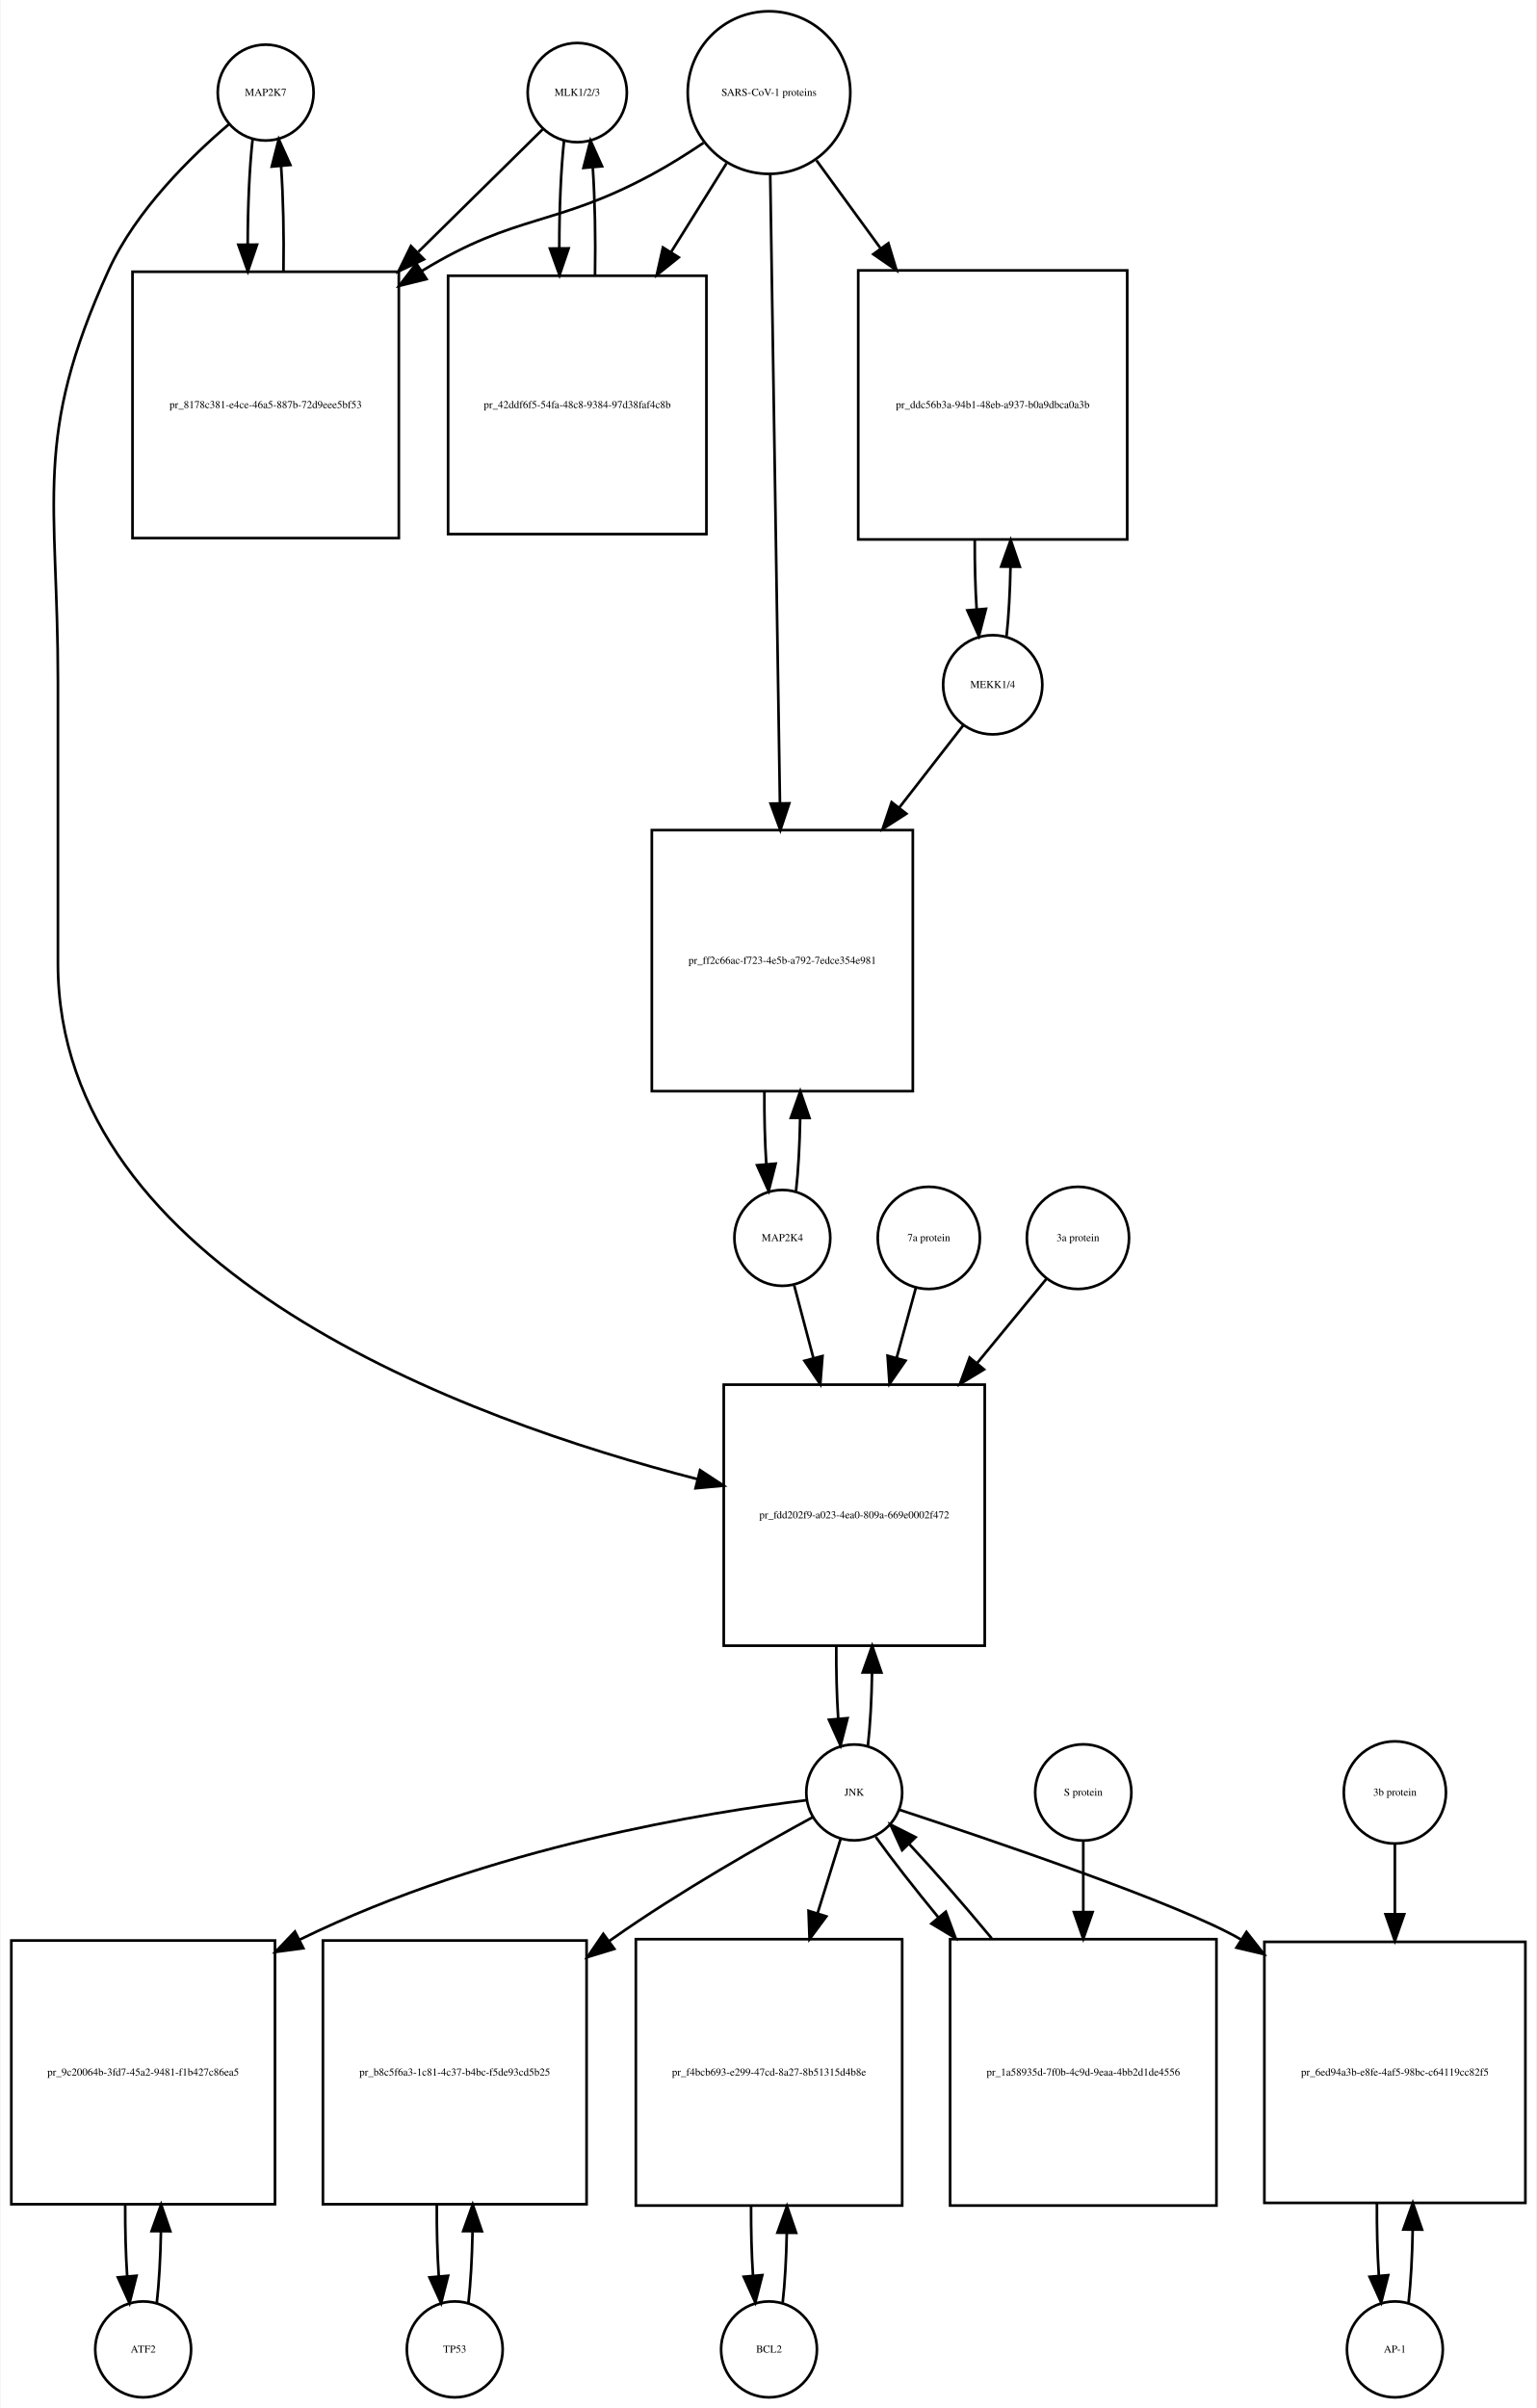
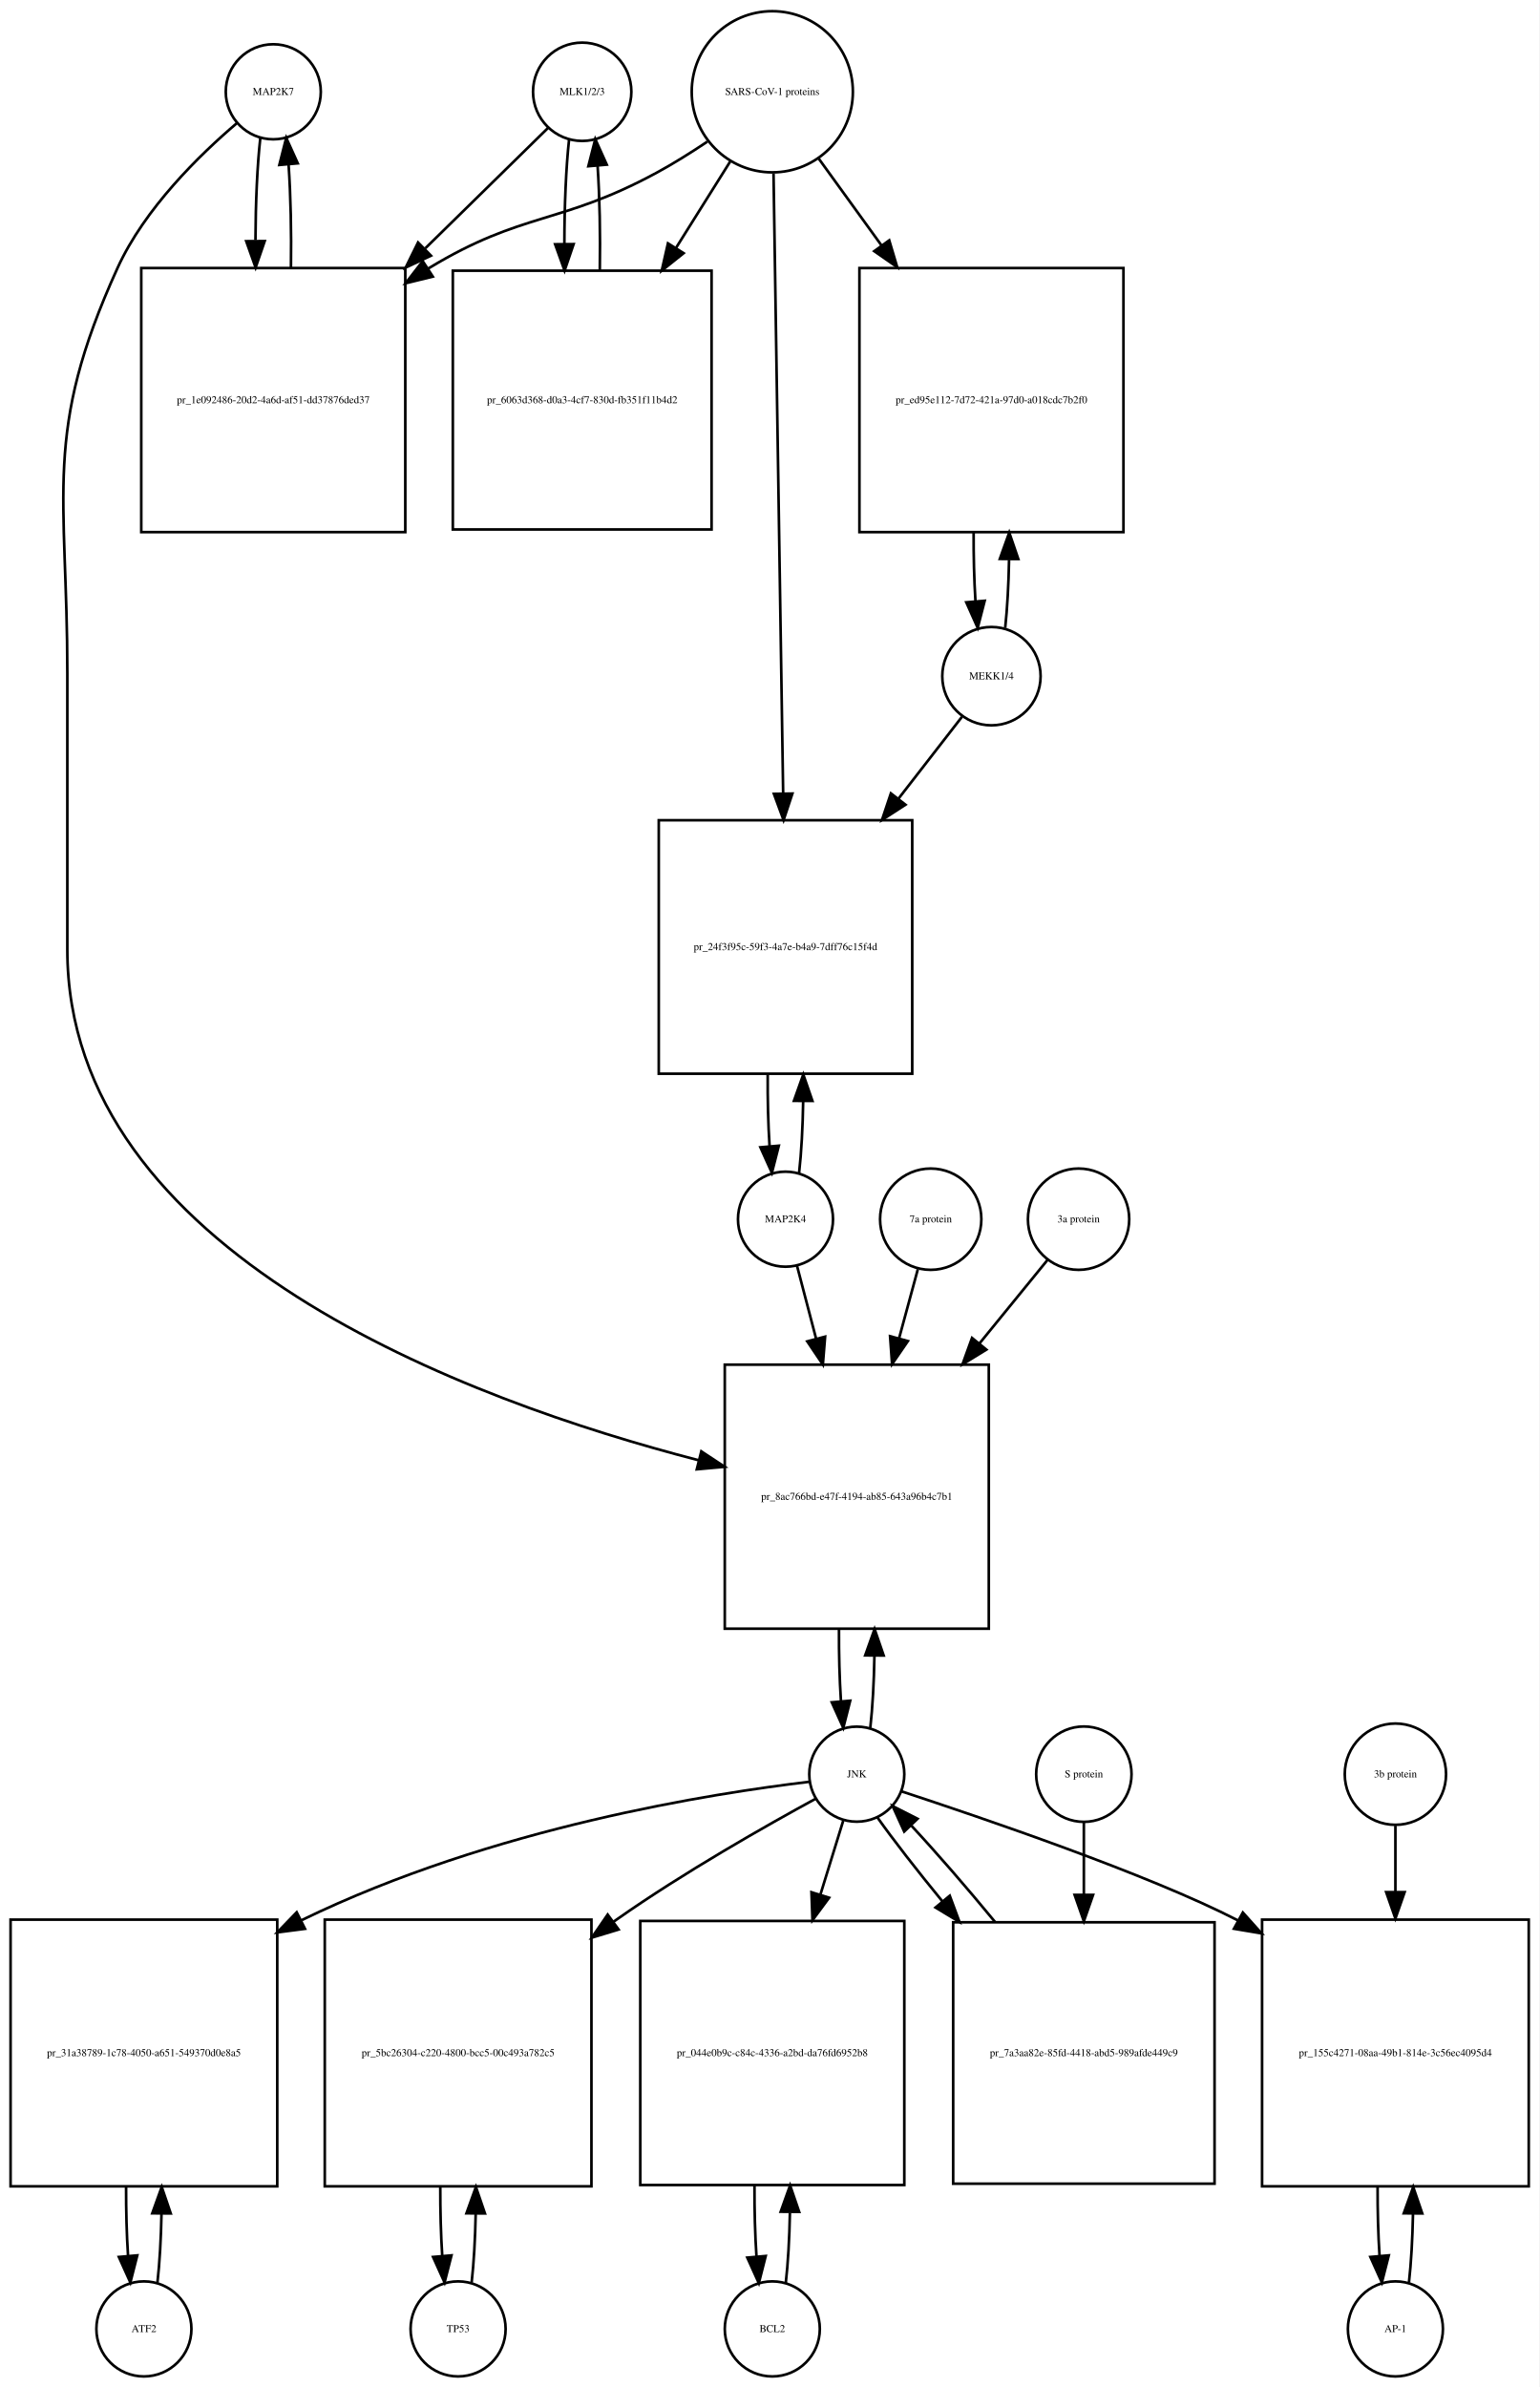
- <svg xmlns="http://www.w3.org/2000/svg" width="577pt" height="904pt" viewBox="0.00 0.00 576.50 904.01">
+ <svg xmlns="http://www.w3.org/2000/svg" width="583pt" height="904pt" viewBox="0.00 0.00 583.00 904.01">
  <g id="graph0" class="graph" transform="scale(1 1) rotate(0) translate(4 900.009)">
-     <polygon fill="white" stroke="none" points="-4,4 -4,-900.009 572.5,-900.009 572.5,4 -4,4" />
+     <polygon fill="white" stroke="none" points="-4,4 -4,-900.009 579,-900.009 579,4 -4,4" />
    <g id="node1" class="node">
-       <ellipse fill="none" stroke="black" cx="95.5" cy="-865.25" rx="18" ry="18" />
-       <text text-anchor="middle" x="95.5" y="-864.05" font-family="Times,serif" font-size="4.00">MAP2K7</text>
+       <ellipse fill="none" stroke="black" cx="99.5" cy="-865.25" rx="18" ry="18" />
+       <text text-anchor="middle" x="99.5" y="-864.05" font-family="Times,serif" font-size="4.00">MAP2K7</text>
    </g>
    <g id="node2" class="node">
-       <polygon fill="none" stroke="black" points="145.5,-797.991 45.5,-797.991 45.5,-697.991 145.5,-697.991 145.5,-797.991" />
-       <text text-anchor="middle" x="95.5" y="-746.791" font-family="Times,serif" font-size="4.00">pr_8178c381-e4ce-46a5-887b-72d9eee5bf53</text>
+       <polygon fill="none" stroke="black" points="149.5,-798.491 49.5,-798.491 49.5,-698.491 149.5,-698.491 149.5,-798.491" />
+       <text text-anchor="middle" x="99.5" y="-747.291" font-family="Times,serif" font-size="4.00">pr_1e092486-20d2-4a6d-af51-dd37876ded37</text>
    </g>
    <g id="edge1" class="edge">
-       <path fill="none" stroke="black" d="M90.599,-847.736C89.409,-837.166 88.793,-822.745 88.752,-808.19" />
-       <polygon fill="black" stroke="black" points="92.252,-808.16 88.815,-798.139 85.252,-808.116 92.252,-808.16" />
+       <path fill="none" stroke="black" d="M94.599,-847.808C93.426,-837.434 92.811,-823.336 92.754,-809.058" />
+       <polygon fill="black" stroke="black" points="96.256,-808.698 92.811,-798.679 89.256,-808.66 96.256,-808.698" />
    </g>
    <g id="node20" class="node">
-       <polygon fill="none" stroke="black" points="365.5,-380.184 267.5,-380.184 267.5,-282.184 365.5,-282.184 365.5,-380.184" />
-       <text text-anchor="middle" x="316.5" y="-329.984" font-family="Times,serif" font-size="4.00">pr_fdd202f9-a023-4ea0-809a-669e0002f472</text>
+       <polygon fill="none" stroke="black" points="370.5,-383.184 270.5,-383.184 270.5,-283.184 370.5,-283.184 370.5,-383.184" />
+       <text text-anchor="middle" x="320.5" y="-331.984" font-family="Times,serif" font-size="4.00">pr_8ac766bd-e47f-4194-ab85-643a96b4c7b1</text>
    </g>
    <g id="edge2" class="edge">
-       <path fill="none" stroke="black" d="M81.638,-853.311C67.68,-841.435 46.786,-821.109 36.5,-798.491 7.85,-735.488 17.5,-713.14 17.5,-643.929 17.5,-643.929 17.5,-643.929 17.5,-538.368 17.5,-422.857 170.607,-367.083 257.698,-344.701" />
-       <polygon fill="black" stroke="black" points="258.608,-348.081 267.461,-342.26 256.911,-341.29 258.608,-348.081" />
+       <path fill="none" stroke="black" d="M85.641,-853.31C71.687,-841.432 50.795,-821.105 40.5,-798.491 12.008,-735.901 21.5,-713.699 21.5,-644.929 21.5,-644.929 21.5,-644.929 21.5,-540.368 21.5,-425.312 173.402,-369.523 260.665,-346.967" />
+       <polygon fill="black" stroke="black" points="261.61,-350.338 270.454,-344.505 259.902,-343.55 261.61,-350.338" />
    </g>
    <g id="edge3" class="edge">
-       <path fill="none" stroke="black" d="M102.185,-798.139C102.395,-811.725 102.096,-825.954 101.287,-837.717" />
-       <polygon fill="black" stroke="black" points="97.796,-837.466 100.401,-847.736 104.768,-838.083 97.796,-837.466" />
+       <path fill="none" stroke="black" d="M106.188,-798.679C106.39,-812.012 106.097,-825.948 105.308,-837.526" />
+       <polygon fill="black" stroke="black" points="101.793,-837.539 104.401,-847.808 108.766,-838.154 101.793,-837.539" />
    </g>
    <g id="node3" class="node">
-       <ellipse fill="none" stroke="black" cx="212.5" cy="-865.25" rx="18.623" ry="18.623" />
-       <text text-anchor="middle" x="212.5" y="-864.05" font-family="Times,serif" font-size="4.00">MLK1/2/3</text>
+       <ellipse fill="none" stroke="black" cx="216.5" cy="-865.25" rx="18.623" ry="18.623" />
+       <text text-anchor="middle" x="216.5" y="-864.05" font-family="Times,serif" font-size="4.00">MLK1/2/3</text>
    </g>
    <g id="edge4" class="edge">
-       <path fill="none" stroke="black" d="M199.532,-851.475C188.027,-840.141 170.372,-822.749 152.855,-805.492" />
-       <polygon fill="black" stroke="black" points="154.955,-802.647 145.374,-798.123 150.042,-807.634 154.955,-802.647" />
+       <path fill="none" stroke="black" d="M203.532,-851.53C192.079,-840.296 174.532,-823.086 157.093,-805.98" />
+       <polygon fill="black" stroke="black" points="159.234,-803.178 149.644,-798.674 154.332,-808.175 159.234,-803.178" />
    </g>
    <g id="node5" class="node">
-       <polygon fill="none" stroke="black" points="261,-796.491 164,-796.491 164,-699.491 261,-699.491 261,-796.491" />
-       <text text-anchor="middle" x="212.5" y="-746.791" font-family="Times,serif" font-size="4.00">pr_42ddf6f5-54fa-48c8-9384-97d38faf4c8b</text>
+       <polygon fill="none" stroke="black" points="265.5,-797.491 167.5,-797.491 167.5,-699.491 265.5,-699.491 265.5,-797.491" />
+       <text text-anchor="middle" x="216.5" y="-747.291" font-family="Times,serif" font-size="4.00">pr_6063d368-d0a3-4cf7-830d-fb351f11b4d2</text>
    </g>
    <g id="edge5" class="edge">
-       <path fill="none" stroke="black" d="M207.545,-847.243C206.356,-836.406 205.758,-821.669 205.75,-806.908" />
-       <polygon fill="black" stroke="black" points="209.251,-806.762 205.839,-796.732 202.252,-806.701 209.251,-806.762" />
+       <path fill="none" stroke="black" d="M211.545,-847.317C210.367,-836.628 209.769,-822.129 209.75,-807.57" />
+       <polygon fill="black" stroke="black" points="213.251,-807.555 209.83,-797.528 206.251,-807.5 213.251,-807.555" />
    </g>
    <g id="node4" class="node">
-       <ellipse fill="none" stroke="black" cx="284.5" cy="-865.25" rx="30.52" ry="30.52" />
-       <text text-anchor="middle" x="284.5" y="-864.05" font-family="Times,serif" font-size="4.00">SARS-CoV-1 proteins</text>
+       <ellipse fill="none" stroke="black" cx="288.5" cy="-865.25" rx="30.52" ry="30.52" />
+       <text text-anchor="middle" x="288.5" y="-864.05" font-family="Times,serif" font-size="4.00">SARS-CoV-1 proteins</text>
    </g>
    <g id="edge6" class="edge">
-       <path fill="none" stroke="black" d="M259.908,-846.367C253.721,-842.221 246.99,-837.999 240.5,-834.491 204.049,-814.787 189.885,-820.052 154.5,-798.491 154.407,-798.434 154.314,-798.377 154.222,-798.321" />
-       <polygon fill="black" stroke="black" points="155.893,-795.231 145.609,-792.682 152.059,-801.088 155.893,-795.231" />
+       <path fill="none" stroke="black" d="M263.908,-846.367C257.721,-842.221 250.99,-837.999 244.5,-834.491 208.049,-814.787 193.938,-819.963 158.5,-798.491 158.407,-798.435 158.315,-798.378 158.222,-798.322" />
+       <polygon fill="black" stroke="black" points="159.919,-795.251 149.628,-792.733 156.103,-801.119 159.919,-795.251" />
    </g>
    <g id="edge7" class="edge">
-       <path fill="none" stroke="black" d="M268.521,-838.67C262.32,-828.744 254.957,-816.957 247.642,-805.246" />
-       <polygon fill="black" stroke="black" points="250.607,-803.387 242.341,-796.76 244.67,-807.096 250.607,-803.387" />
+       <path fill="none" stroke="black" d="M272.521,-838.781C266.446,-829.099 259.257,-817.639 252.089,-806.215" />
+       <polygon fill="black" stroke="black" points="254.91,-804.125 246.63,-797.515 248.98,-807.846 254.91,-804.125" />
    </g>
    <g id="node17" class="node">
-       <polygon fill="none" stroke="black" points="419,-798.491 318,-798.491 318,-697.491 419,-697.491 419,-798.491" />
-       <text text-anchor="middle" x="368.5" y="-746.791" font-family="Times,serif" font-size="4.00">pr_ddc56b3a-94b1-48eb-a937-b0a9dbca0a3b</text>
+       <polygon fill="none" stroke="black" points="421.5,-798.491 321.5,-798.491 321.5,-698.491 421.5,-698.491 421.5,-798.491" />
+       <text text-anchor="middle" x="371.5" y="-747.291" font-family="Times,serif" font-size="4.00">pr_ed95e112-7d72-421a-97d0-a018cdc7b2f0</text>
    </g>
    <g id="edge8" class="edge">
-       <path fill="none" stroke="black" d="M302.314,-839.806C309.367,-830.129 317.801,-818.557 326.248,-806.966" />
-       <polygon fill="black" stroke="black" points="329.32,-808.693 332.381,-798.55 323.663,-804.57 329.32,-808.693" />
+       <path fill="none" stroke="black" d="M306.102,-839.912C313.071,-830.277 321.404,-818.755 329.751,-807.215" />
+       <polygon fill="black" stroke="black" points="332.787,-808.989 335.811,-798.835 327.115,-804.887 332.787,-808.989" />
    </g>
    <g id="node19" class="node">
-       <polygon fill="none" stroke="black" points="338.5,-588.368 240.5,-588.368 240.5,-490.368 338.5,-490.368 338.5,-588.368" />
-       <text text-anchor="middle" x="289.5" y="-538.168" font-family="Times,serif" font-size="4.00">pr_ff2c66ac-f723-4e5b-a792-7edce354e981</text>
+       <polygon fill="none" stroke="black" points="341.5,-589.368 245.5,-589.368 245.5,-493.368 341.5,-493.368 341.5,-589.368" />
+       <text text-anchor="middle" x="293.5" y="-540.168" font-family="Times,serif" font-size="4.00">pr_24f3f95c-59f3-4a7e-b4a9-7dff76c15f4d</text>
    </g>
    <g id="edge9" class="edge">
-       <path fill="none" stroke="black" d="M284.961,-834.36C285.787,-780.886 287.53,-667.971 288.6,-598.686" />
-       <polygon fill="black" stroke="black" points="292.104,-598.428 288.759,-588.375 285.105,-598.32 292.104,-598.428" />
+       <path fill="none" stroke="black" d="M288.966,-834.257C289.796,-780.816 291.544,-668.299 292.611,-599.629" />
+       <polygon fill="black" stroke="black" points="296.113,-599.467 292.769,-589.414 289.114,-599.359 296.113,-599.467" />
    </g>
    <g id="edge10" class="edge">
-       <path fill="none" stroke="black" d="M219.161,-796.732C219.41,-810.458 219.136,-824.956 218.337,-836.984" />
-       <polygon fill="black" stroke="black" points="214.824,-836.98 217.455,-847.243 221.799,-837.579 214.824,-836.98" />
+       <path fill="none" stroke="black" d="M223.17,-797.528C223.404,-811.085 223.124,-825.356 222.33,-837.206" />
+       <polygon fill="black" stroke="black" points="218.83,-837.052 221.455,-847.317 225.804,-837.655 218.83,-837.052" />
    </g>
    <g id="node6" class="node">
-       <ellipse fill="none" stroke="black" cx="49.5" cy="-18" rx="18" ry="18" />
-       <text text-anchor="middle" x="49.5" y="-16.8" font-family="Times,serif" font-size="4.00">ATF2</text>
+       <ellipse fill="none" stroke="black" cx="50.5" cy="-18" rx="18" ry="18" />
+       <text text-anchor="middle" x="50.5" y="-16.8" font-family="Times,serif" font-size="4.00">ATF2</text>
    </g>
    <g id="node7" class="node">
-       <polygon fill="none" stroke="black" points="99,-171.5 0,-171.5 0,-72.5 99,-72.5 99,-171.5" />
-       <text text-anchor="middle" x="49.5" y="-120.8" font-family="Times,serif" font-size="4.00">pr_9c20064b-3fd7-45a2-9481-f1b427c86ea5</text>
+       <polygon fill="none" stroke="black" points="101,-173 0,-173 0,-72 101,-72 101,-173" />
+       <text text-anchor="middle" x="50.5" y="-121.3" font-family="Times,serif" font-size="4.00">pr_31a38789-1c78-4050-a651-549370d0e8a5</text>
    </g>
    <g id="edge11" class="edge">
-       <path fill="none" stroke="black" d="M54.613,-35.374C55.474,-42.882 55.996,-52.286 56.177,-62.091" />
-       <polygon fill="black" stroke="black" points="52.679,-62.413 56.243,-72.39 59.679,-62.368 52.679,-62.413" />
+       <path fill="none" stroke="black" d="M55.628,-35.582C56.462,-42.947 56.975,-52.111 57.166,-61.684" />
+       <polygon fill="black" stroke="black" points="53.666,-61.78 57.247,-71.751 60.666,-61.723 53.666,-61.78" />
    </g>
    <g id="edge12" class="edge">
-       <path fill="none" stroke="black" d="M42.757,-72.39C42.705,-63.114 42.953,-53.732 43.498,-45.476" />
-       <polygon fill="black" stroke="black" points="46.997,-45.642 44.387,-35.374 40.024,-45.029 46.997,-45.642" />
+       <path fill="none" stroke="black" d="M43.753,-71.751C43.722,-62.774 43.967,-53.735 44.489,-45.738" />
+       <polygon fill="black" stroke="black" points="47.993,-45.848 45.372,-35.582 41.019,-45.242 47.993,-45.848" />
    </g>
    <g id="node8" class="node">
-       <ellipse fill="none" stroke="black" cx="316.5" cy="-227.092" rx="18" ry="18" />
-       <text text-anchor="middle" x="316.5" y="-225.892" font-family="Times,serif" font-size="4.00">JNK</text>
+       <ellipse fill="none" stroke="black" cx="320.5" cy="-228.092" rx="18" ry="18" />
+       <text text-anchor="middle" x="320.5" y="-226.892" font-family="Times,serif" font-size="4.00">JNK</text>
    </g>
    <g id="edge13" class="edge">
-       <path fill="none" stroke="black" d="M298.479,-224.168C262.581,-219.786 180.059,-206.951 108.288,-171.836" />
-       <polygon fill="black" stroke="black" points="109.646,-168.601 99.143,-167.207 106.485,-174.846 109.646,-168.601" />
+       <path fill="none" stroke="black" d="M302.603,-225.221C266.537,-220.906 183,-208.146 110.276,-172.821" />
+       <polygon fill="black" stroke="black" points="111.515,-169.527 101.009,-168.164 108.372,-175.782 111.515,-169.527" />
    </g>
    <g id="node10" class="node">
-       <polygon fill="none" stroke="black" points="216,-171.5 117,-171.5 117,-72.5 216,-72.5 216,-171.5" />
-       <text text-anchor="middle" x="166.5" y="-120.8" font-family="Times,serif" font-size="4.00">pr_b8c5f6a3-1c81-4c37-b4bc-f5de93cd5b25</text>
+       <polygon fill="none" stroke="black" points="220,-173 119,-173 119,-72 220,-72 220,-173" />
+       <text text-anchor="middle" x="169.5" y="-121.3" font-family="Times,serif" font-size="4.00">pr_5bc26304-c220-4800-bcc5-00c493a782c5</text>
    </g>
    <g id="edge14" class="edge">
-       <path fill="none" stroke="black" d="M300.906,-217.803C282.405,-207.749 250.875,-189.913 225.5,-172 225.119,-171.731 224.738,-171.461 224.356,-171.188" />
-       <polygon fill="black" stroke="black" points="226.418,-168.36 216.289,-165.253 222.27,-173.999 226.418,-168.36" />
+       <path fill="none" stroke="black" d="M304.916,-218.788C286.425,-208.72 254.904,-190.871 229.5,-173 229.113,-172.728 228.726,-172.454 228.338,-172.179" />
+       <polygon fill="black" stroke="black" points="230.28,-169.262 220.144,-166.176 226.143,-174.909 230.28,-169.262" />
    </g>
    <g id="node12" class="node">
-       <polygon fill="none" stroke="black" points="334.5,-172 234.5,-172 234.5,-72 334.5,-72 334.5,-172" />
-       <text text-anchor="middle" x="284.5" y="-120.8" font-family="Times,serif" font-size="4.00">pr_f4bcb693-e299-47cd-8a27-8b51315d4b8e</text>
+       <polygon fill="none" stroke="black" points="338.5,-172.5 238.5,-172.5 238.5,-72.5 338.5,-72.5 338.5,-172.5" />
+       <text text-anchor="middle" x="288.5" y="-121.3" font-family="Times,serif" font-size="4.00">pr_044e0b9c-c84c-4336-a2bd-da76fd6952b8</text>
    </g>
    <g id="edge15" class="edge">
-       <path fill="none" stroke="black" d="M311.359,-209.528C308.949,-201.765 305.916,-191.996 302.765,-181.842" />
-       <polygon fill="black" stroke="black" points="306.03,-180.554 299.722,-172.041 299.344,-182.629 306.03,-180.554" />
+       <path fill="none" stroke="black" d="M315.359,-210.448C312.949,-202.647 309.916,-192.83 306.765,-182.627" />
+       <polygon fill="black" stroke="black" points="310.018,-181.3 303.722,-172.779 303.33,-183.366 310.018,-181.3" />
    </g>
    <g id="node14" class="node">
-       <polygon fill="none" stroke="black" points="568.5,-171 470.5,-171 470.5,-73 568.5,-73 568.5,-171" />
-       <text text-anchor="middle" x="519.5" y="-120.8" font-family="Times,serif" font-size="4.00">pr_6ed94a3b-e8fe-4af5-98bc-c64119cc82f5</text>
+       <polygon fill="none" stroke="black" points="575,-173 474,-173 474,-72 575,-72 575,-173" />
+       <text text-anchor="middle" x="524.5" y="-121.3" font-family="Times,serif" font-size="4.00">pr_155c4271-08aa-49b1-814e-3c56ec4095d4</text>
    </g>
    <g id="edge16" class="edge">
-       <path fill="none" stroke="black" d="M333.423,-220.595C366.593,-209.688 438.888,-185.227 461.5,-172 461.592,-171.946 461.685,-171.892 461.777,-171.837" />
-       <polygon fill="black" stroke="black" points="463.776,-174.714 470.337,-166.396 460.02,-168.807 463.776,-174.714" />
+       <path fill="none" stroke="black" d="M337.419,-221.588C367.732,-211.608 430.73,-190.296 464.952,-172.66" />
+       <polygon fill="black" stroke="black" points="466.717,-175.684 473.79,-167.796 463.341,-169.551 466.717,-175.684" />
    </g>
    <g id="edge17" class="edge">
-       <path fill="none" stroke="black" d="M321.639,-244.704C322.509,-252.393 323.026,-262.036 323.192,-272.049" />
-       <polygon fill="black" stroke="black" points="319.692,-272.144 323.24,-282.127 326.692,-272.111 319.692,-272.144" />
+       <path fill="none" stroke="black" d="M325.613,-245.641C326.484,-253.309 327.007,-262.935 327.183,-272.957" />
+       <polygon fill="black" stroke="black" points="323.683,-273.074 327.243,-283.053 330.683,-273.032 323.683,-273.074" />
    </g>
    <g id="node23" class="node">
-       <polygon fill="none" stroke="black" points="452.5,-172 352.5,-172 352.5,-72 452.5,-72 452.5,-172" />
-       <text text-anchor="middle" x="402.5" y="-120.8" font-family="Times,serif" font-size="4.00">pr_1a58935d-7f0b-4c9d-9eaa-4bb2d1de4556</text>
+       <polygon fill="none" stroke="black" points="456,-172 357,-172 357,-73 456,-73 456,-172" />
+       <text text-anchor="middle" x="406.5" y="-121.3" font-family="Times,serif" font-size="4.00">pr_7a3aa82e-85fd-4418-abd5-989afde449c9</text>
    </g>
    <g id="edge18" class="edge">
-       <path fill="none" stroke="black" d="M324.552,-210.434C330.506,-202.105 338.956,-191.294 348.128,-180.129" />
-       <polygon fill="black" stroke="black" points="350.876,-182.298 354.572,-172.369 345.491,-177.826 350.876,-182.298" />
+       <path fill="none" stroke="black" d="M328.234,-211.807C334.381,-203.127 343.306,-191.664 352.966,-179.883" />
+       <polygon fill="black" stroke="black" points="355.712,-182.054 359.397,-172.121 350.322,-177.588 355.712,-182.054" />
    </g>
    <g id="node9" class="node">
-       <ellipse fill="none" stroke="black" cx="166.5" cy="-18" rx="18" ry="18" />
-       <text text-anchor="middle" x="166.5" y="-16.8" font-family="Times,serif" font-size="4.00">TP53</text>
+       <ellipse fill="none" stroke="black" cx="169.5" cy="-18" rx="18" ry="18" />
+       <text text-anchor="middle" x="169.5" y="-16.8" font-family="Times,serif" font-size="4.00">TP53</text>
    </g>
    <g id="edge19" class="edge">
-       <path fill="none" stroke="black" d="M171.613,-35.374C172.474,-42.882 172.996,-52.286 173.177,-62.091" />
-       <polygon fill="black" stroke="black" points="169.679,-62.413 173.243,-72.39 176.679,-62.368 169.679,-62.413" />
+       <path fill="none" stroke="black" d="M174.628,-35.582C175.462,-42.947 175.975,-52.111 176.165,-61.684" />
+       <polygon fill="black" stroke="black" points="172.666,-61.78 176.247,-71.751 179.666,-61.723 172.666,-61.78" />
    </g>
    <g id="edge20" class="edge">
-       <path fill="none" stroke="black" d="M159.757,-72.39C159.705,-63.114 159.952,-53.732 160.498,-45.476" />
-       <polygon fill="black" stroke="black" points="163.997,-45.642 161.387,-35.374 157.024,-45.029 163.997,-45.642" />
+       <path fill="none" stroke="black" d="M162.753,-71.751C162.722,-62.774 162.967,-53.735 163.489,-45.738" />
+       <polygon fill="black" stroke="black" points="166.993,-45.848 164.372,-35.582 160.019,-45.242 166.993,-45.848" />
    </g>
    <g id="node11" class="node">
-       <ellipse fill="none" stroke="black" cx="284.5" cy="-18" rx="18" ry="18" />
-       <text text-anchor="middle" x="284.5" y="-16.8" font-family="Times,serif" font-size="4.00">BCL2</text>
+       <ellipse fill="none" stroke="black" cx="288.5" cy="-18" rx="18" ry="18" />
+       <text text-anchor="middle" x="288.5" y="-16.8" font-family="Times,serif" font-size="4.00">BCL2</text>
    </g>
    <g id="edge21" class="edge">
-       <path fill="none" stroke="black" d="M289.641,-35.615C290.475,-42.991 290.985,-52.162 291.171,-61.733" />
-       <polygon fill="black" stroke="black" points="287.671,-61.819 291.246,-71.793 294.671,-61.767 287.671,-61.819" />
+       <path fill="none" stroke="black" d="M293.6,-35.342C294.462,-42.84 294.986,-52.236 295.172,-62.044" />
+       <polygon fill="black" stroke="black" points="291.675,-62.376 295.245,-72.352 298.674,-62.327 291.675,-62.376" />
    </g>
    <g id="edge22" class="edge">
-       <path fill="none" stroke="black" d="M277.754,-71.793C277.717,-62.827 277.958,-53.786 278.478,-45.783" />
-       <polygon fill="black" stroke="black" points="281.982,-45.88 279.359,-35.615 275.009,-45.275 281.982,-45.88" />
+       <path fill="none" stroke="black" d="M281.755,-72.352C281.71,-63.063 281.962,-53.683 282.509,-45.433" />
+       <polygon fill="black" stroke="black" points="286.007,-45.611 283.4,-35.342 279.034,-44.996 286.007,-45.611" />
    </g>
    <g id="node13" class="node">
-       <ellipse fill="none" stroke="black" cx="519.5" cy="-18" rx="18" ry="18" />
-       <text text-anchor="middle" x="519.5" y="-16.8" font-family="Times,serif" font-size="4.00">AP-1</text>
+       <ellipse fill="none" stroke="black" cx="524.5" cy="-18" rx="18" ry="18" />
+       <text text-anchor="middle" x="524.5" y="-16.8" font-family="Times,serif" font-size="4.00">AP-1</text>
    </g>
    <g id="edge23" class="edge">
-       <path fill="none" stroke="black" d="M524.639,-35.597C525.509,-43.28 526.026,-52.913 526.192,-62.917" />
-       <polygon fill="black" stroke="black" points="522.692,-63.004 526.24,-72.987 529.692,-62.97 522.692,-63.004" />
+       <path fill="none" stroke="black" d="M529.628,-35.582C530.462,-42.947 530.975,-52.111 531.165,-61.684" />
+       <polygon fill="black" stroke="black" points="527.666,-61.78 531.247,-71.751 534.666,-61.723 527.666,-61.78" />
    </g>
    <g id="edge24" class="edge">
-       <path fill="none" stroke="black" d="M512.76,-72.987C512.696,-63.646 512.934,-54.17 513.475,-45.82" />
-       <polygon fill="black" stroke="black" points="516.985,-45.862 514.361,-35.597 510.011,-45.258 516.985,-45.862" />
+       <path fill="none" stroke="black" d="M517.753,-71.751C517.722,-62.774 517.967,-53.735 518.489,-45.738" />
+       <polygon fill="black" stroke="black" points="521.993,-45.848 519.372,-35.582 515.019,-45.242 521.993,-45.848" />
    </g>
    <g id="node15" class="node">
-       <ellipse fill="none" stroke="black" cx="519.5" cy="-227.092" rx="19.184" ry="19.184" />
-       <text text-anchor="middle" x="519.5" y="-225.892" font-family="Times,serif" font-size="4.00">3b protein</text>
+       <ellipse fill="none" stroke="black" cx="524.5" cy="-228.092" rx="19.184" ry="19.184" />
+       <text text-anchor="middle" x="524.5" y="-226.892" font-family="Times,serif" font-size="4.00">3b protein</text>
    </g>
    <g id="edge25" class="edge">
-       <path fill="none" stroke="black" d="M519.5,-207.661C519.5,-200.176 519.5,-191.074 519.5,-181.65" />
-       <polygon fill="black" stroke="black" points="523,-181.358 519.5,-171.358 516,-181.358 523,-181.358" />
+       <path fill="none" stroke="black" d="M524.5,-208.572C524.5,-201.384 524.5,-192.713 524.5,-183.693" />
+       <polygon fill="black" stroke="black" points="528,-183.421 524.5,-173.421 521,-183.421 528,-183.421" />
    </g>
    <g id="node16" class="node">
-       <ellipse fill="none" stroke="black" cx="368.5" cy="-642.929" rx="18.623" ry="18.623" />
-       <text text-anchor="middle" x="368.5" y="-641.729" font-family="Times,serif" font-size="4.00">MEKK1/4</text>
+       <ellipse fill="none" stroke="black" cx="371.5" cy="-643.929" rx="18.623" ry="18.623" />
+       <text text-anchor="middle" x="371.5" y="-642.729" font-family="Times,serif" font-size="4.00">MEKK1/4</text>
    </g>
    <g id="edge26" class="edge">
-       <path fill="none" stroke="black" d="M373.693,-661.19C374.501,-668.601 374.994,-677.741 375.174,-687.264" />
-       <polygon fill="black" stroke="black" points="371.674,-687.297 375.246,-697.271 378.673,-687.246 371.674,-687.297" />
+       <path fill="none" stroke="black" d="M376.706,-662.224C377.505,-669.567 377.994,-678.601 378.173,-688.013" />
+       <polygon fill="black" stroke="black" points="374.675,-688.337 378.245,-698.313 381.675,-688.288 374.675,-688.337" />
    </g>
    <g id="edge27" class="edge">
-       <path fill="none" stroke="black" d="M357.515,-627.807C351.039,-619.482 342.374,-608.341 333.401,-596.806" />
-       <polygon fill="black" stroke="black" points="336.066,-594.532 327.163,-588.787 330.541,-598.83 336.066,-594.532" />
+       <path fill="none" stroke="black" d="M360.325,-628.521C353.822,-620.137 345.165,-608.977 336.245,-597.476" />
+       <polygon fill="black" stroke="black" points="338.945,-595.247 330.05,-589.49 333.414,-599.537 338.945,-595.247" />
    </g>
    <g id="edge28" class="edge">
-       <path fill="none" stroke="black" d="M361.754,-697.271C361.717,-688.353 361.951,-679.363 362.454,-671.37" />
-       <polygon fill="black" stroke="black" points="365.959,-671.448 363.307,-661.19 358.984,-670.863 365.959,-671.448" />
+       <path fill="none" stroke="black" d="M364.755,-698.313C364.712,-689.406 364.941,-680.414 365.442,-672.415" />
+       <polygon fill="black" stroke="black" points="368.949,-672.481 366.294,-662.224 361.973,-671.898 368.949,-672.481" />
    </g>
    <g id="node18" class="node">
-       <ellipse fill="none" stroke="black" cx="289.5" cy="-435.276" rx="18" ry="18" />
-       <text text-anchor="middle" x="289.5" y="-434.076" font-family="Times,serif" font-size="4.00">MAP2K4</text>
+       <ellipse fill="none" stroke="black" cx="293.5" cy="-438.276" rx="18" ry="18" />
+       <text text-anchor="middle" x="293.5" y="-437.076" font-family="Times,serif" font-size="4.00">MAP2K4</text>
    </g>
    <g id="edge29" class="edge">
-       <path fill="none" stroke="black" d="M294.639,-452.888C295.509,-460.577 296.026,-470.219 296.192,-480.233" />
-       <polygon fill="black" stroke="black" points="292.692,-480.328 296.24,-490.311 299.692,-480.294 292.692,-480.328" />
+       <path fill="none" stroke="black" d="M298.651,-455.836C299.521,-463.498 300.036,-473.1 300.196,-483.058" />
+       <polygon fill="black" stroke="black" points="296.696,-483.092 300.238,-493.077 303.696,-483.063 296.696,-483.092" />
    </g>
    <g id="edge30" class="edge">
-       <path fill="none" stroke="black" d="M293.959,-417.417C295.981,-409.772 298.503,-400.232 301.122,-390.329" />
-       <polygon fill="black" stroke="black" points="304.585,-390.924 303.759,-380.362 297.818,-389.134 304.585,-390.924" />
+       <path fill="none" stroke="black" d="M297.838,-420.712C299.871,-412.948 302.43,-403.18 305.089,-393.025" />
+       <polygon fill="black" stroke="black" points="308.508,-393.785 307.656,-383.225 301.737,-392.012 308.508,-393.785" />
    </g>
    <g id="edge31" class="edge">
-       <path fill="none" stroke="black" d="M282.76,-490.311C282.696,-480.961 282.934,-471.478 283.475,-463.12" />
-       <polygon fill="black" stroke="black" points="286.986,-463.153 284.361,-452.888 280.012,-462.549 286.986,-463.153" />
+       <path fill="none" stroke="black" d="M286.762,-493.077C286.691,-483.788 286.925,-474.35 287.464,-466.028" />
+       <polygon fill="black" stroke="black" points="290.971,-466.101 288.349,-455.836 283.997,-465.496 290.971,-466.101" />
    </g>
    <g id="edge32" class="edge">
-       <path fill="none" stroke="black" d="M309.76,-282.127C309.696,-272.778 309.934,-263.294 310.475,-254.936" />
-       <polygon fill="black" stroke="black" points="313.986,-254.969 311.361,-244.704 307.012,-254.365 313.986,-254.969" />
+       <path fill="none" stroke="black" d="M313.757,-283.053C313.705,-273.678 313.952,-264.196 314.498,-255.851" />
+       <polygon fill="black" stroke="black" points="318.006,-255.907 315.387,-245.641 311.033,-255.3 318.006,-255.907" />
    </g>
    <g id="node21" class="node">
-       <ellipse fill="none" stroke="black" cx="344.5" cy="-435.276" rx="19.184" ry="19.184" />
-       <text text-anchor="middle" x="344.5" y="-434.076" font-family="Times,serif" font-size="4.00">7a protein</text>
+       <ellipse fill="none" stroke="black" cx="348.5" cy="-438.276" rx="19.184" ry="19.184" />
+       <text text-anchor="middle" x="348.5" y="-437.076" font-family="Times,serif" font-size="4.00">7a protein</text>
    </g>
    <g id="edge33" class="edge">
-       <path fill="none" stroke="black" d="M339.623,-416.493C337.555,-408.952 335.016,-399.695 332.387,-390.109" />
-       <polygon fill="black" stroke="black" points="335.762,-389.182 329.742,-380.464 329.011,-391.034 335.762,-389.182" />
+       <path fill="none" stroke="black" d="M343.623,-419.318C341.599,-411.868 339.126,-402.761 336.557,-393.305" />
+       <polygon fill="black" stroke="black" points="339.861,-392.113 333.862,-383.38 333.105,-393.948 339.861,-392.113" />
    </g>
    <g id="node22" class="node">
-       <ellipse fill="none" stroke="black" cx="400.5" cy="-435.276" rx="19.184" ry="19.184" />
-       <text text-anchor="middle" x="400.5" y="-434.076" font-family="Times,serif" font-size="4.00">3a protein</text>
+       <ellipse fill="none" stroke="black" cx="404.5" cy="-438.276" rx="19.184" ry="19.184" />
+       <text text-anchor="middle" x="404.5" y="-437.076" font-family="Times,serif" font-size="4.00">3a protein</text>
    </g>
    <g id="edge34" class="edge">
-       <path fill="none" stroke="black" d="M388.82,-420.08C381.794,-411.541 372.344,-400.055 362.597,-388.209" />
-       <polygon fill="black" stroke="black" points="365.227,-385.897 356.171,-380.399 359.822,-390.345 365.227,-385.897" />
+       <path fill="none" stroke="black" d="M392.82,-422.941C385.868,-414.409 376.543,-402.964 366.904,-391.135" />
+       <polygon fill="black" stroke="black" points="369.577,-388.875 360.547,-383.333 364.151,-393.296 369.577,-388.875" />
    </g>
    <g id="edge35" class="edge">
-       <path fill="none" stroke="black" d="M368.102,-172.319C357.613,-184.969 346.431,-197.799 337.106,-207.752" />
-       <polygon fill="black" stroke="black" points="334.486,-205.427 330.074,-215.059 339.53,-210.281 334.486,-205.427" />
+       <path fill="none" stroke="black" d="M372.898,-172.092C362.237,-185.047 350.788,-198.269 341.256,-208.502" />
+       <polygon fill="black" stroke="black" points="338.46,-206.361 334.074,-216.006 343.517,-211.202 338.46,-206.361" />
    </g>
    <g id="node24" class="node">
-       <ellipse fill="none" stroke="black" cx="402.5" cy="-227.092" rx="18.062" ry="18.062" />
-       <text text-anchor="middle" x="402.5" y="-225.892" font-family="Times,serif" font-size="4.00">S protein</text>
+       <ellipse fill="none" stroke="black" cx="406.5" cy="-228.092" rx="18.062" ry="18.062" />
+       <text text-anchor="middle" x="406.5" y="-226.892" font-family="Times,serif" font-size="4.00">S protein</text>
    </g>
    <g id="edge36" class="edge">
-       <path fill="none" stroke="black" d="M402.5,-208.604C402.5,-201.1 402.5,-191.853 402.5,-182.241" />
-       <polygon fill="black" stroke="black" points="406,-182.149 402.5,-172.149 399,-182.149 406,-182.149" />
+       <path fill="none" stroke="black" d="M406.5,-209.986C406.5,-202.228 406.5,-192.548 406.5,-182.5" />
+       <polygon fill="black" stroke="black" points="410,-182.386 406.5,-172.386 403,-182.386 410,-182.386" />
    </g>
  </g>
</svg>
